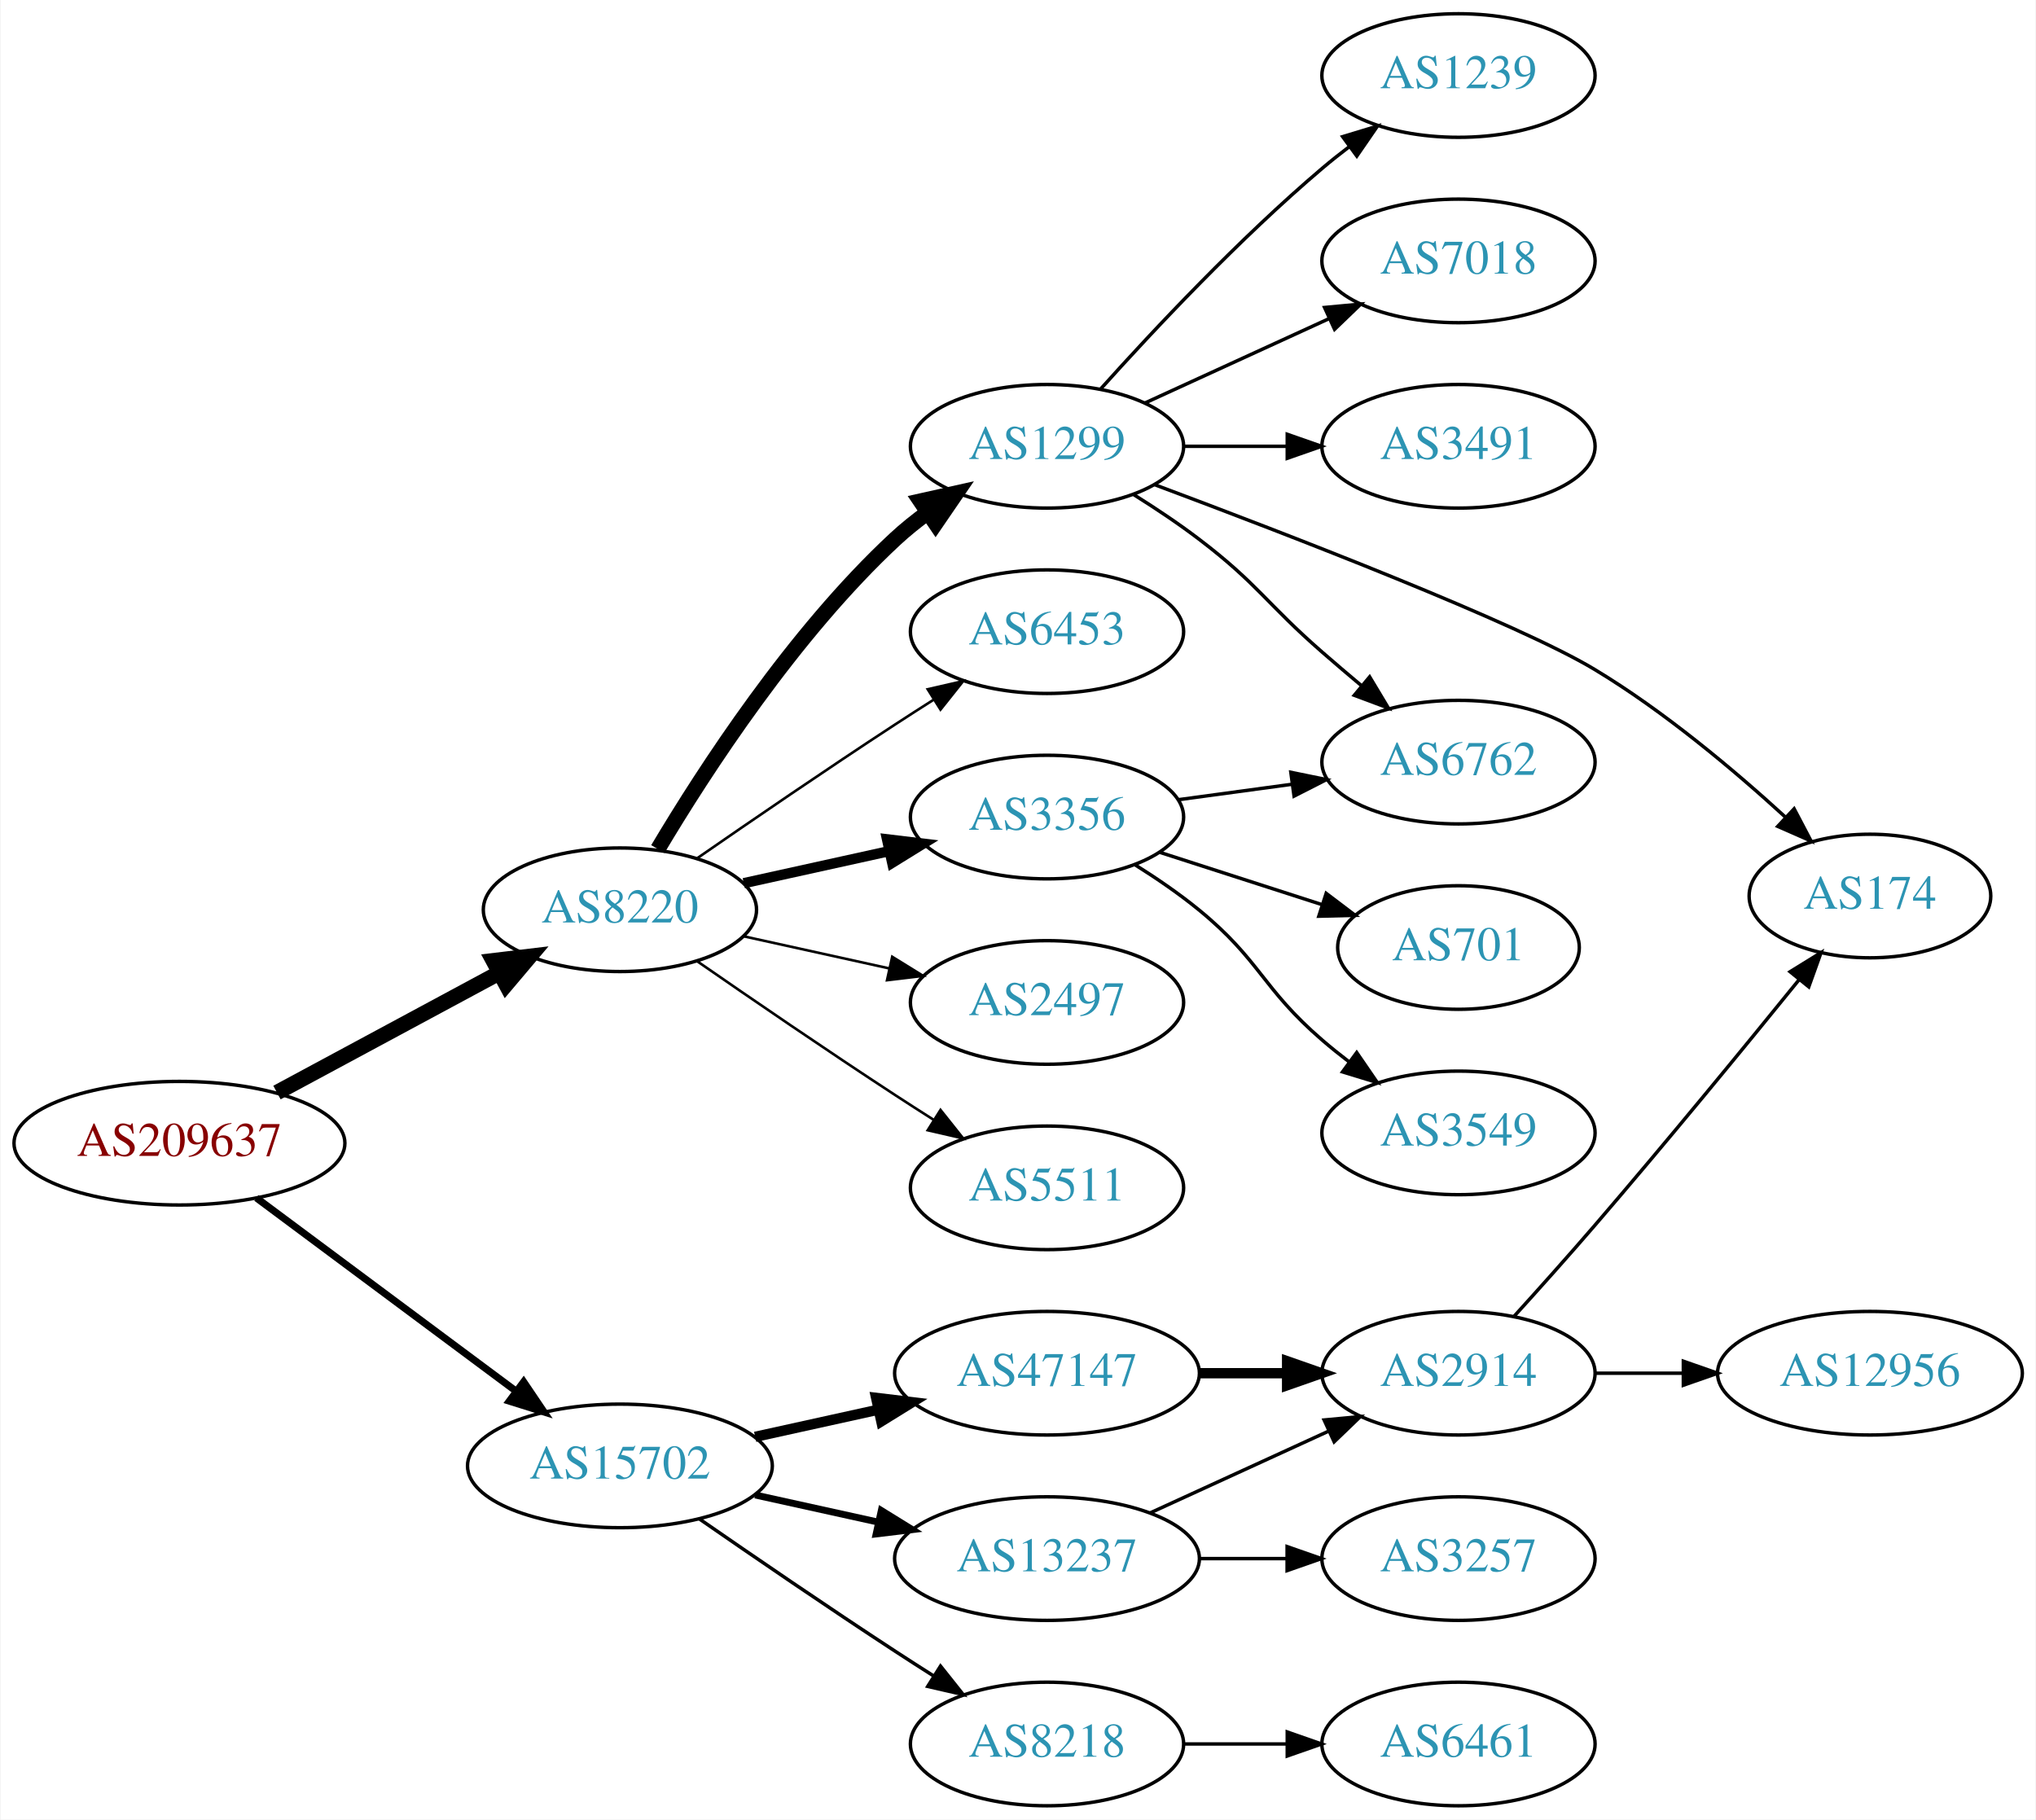
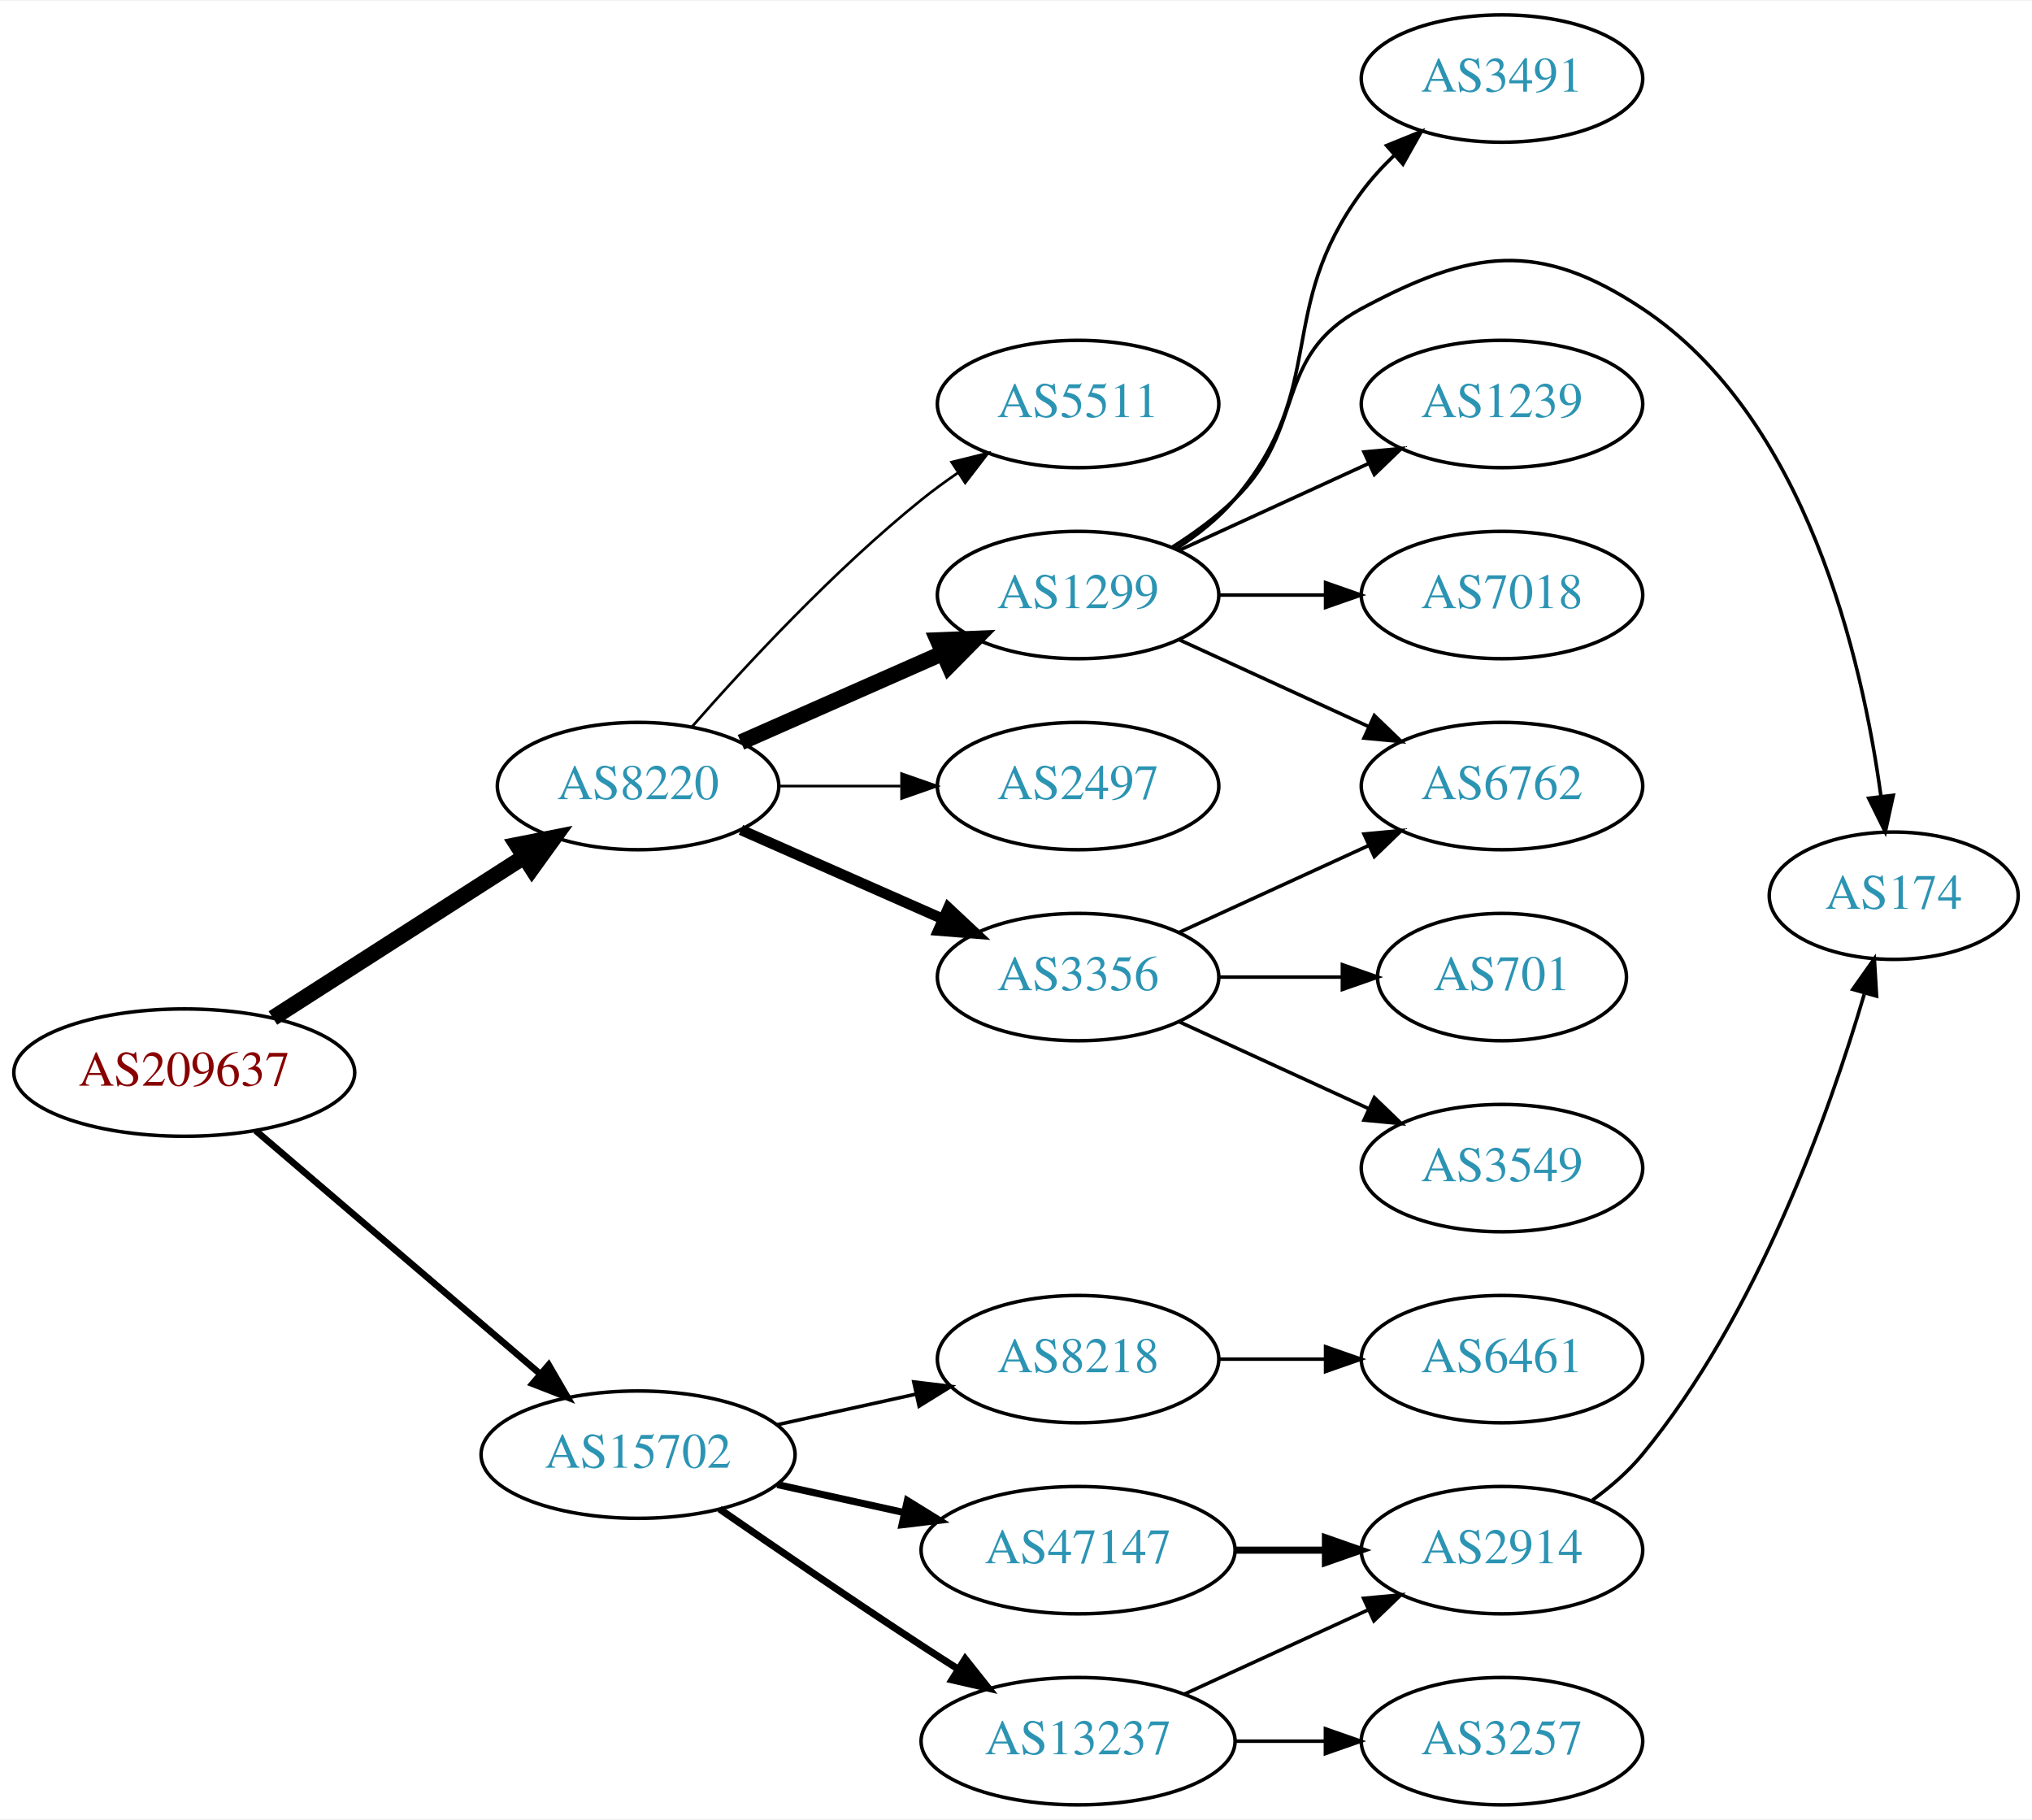
- <svg xmlns="http://www.w3.org/2000/svg" xmlns:xlink="http://www.w3.org/1999/xlink" width="593pt" height="530pt" viewBox="0.00 0.00 592.66 530.00">
-   <g id="graph0" class="graph" transform="scale(1 1) rotate(0) translate(4 526)">
-     <polygon fill="white" stroke="none" points="-4,4 -4,-526 588.661,-526 588.661,4 -4,4" />
+ <svg xmlns="http://www.w3.org/2000/svg" xmlns:xlink="http://www.w3.org/1999/xlink" width="574pt" height="514pt" viewBox="0.00 0.00 574.46 514.00">
+   <g id="graph0" class="graph" transform="scale(1 1) rotate(0) translate(4 510)">
+     <polygon fill="white" stroke="none" points="-4,4 -4,-510 570.463,-510 570.463,4 -4,4" />
    <g id="node1" class="node">
      <g id="a_node1">
        <a xlink:href="/asn/209637" xlink:title="AS209637 ~ vnet-services GmbH [AT]">
-           <ellipse fill="#ffffff" stroke="black" cx="48.096" cy="-193" rx="48.192" ry="18" />
-           <text text-anchor="middle" x="48.096" y="-189.3" font-family="Times,serif" font-size="14.00" fill="#880000">AS209637</text>
+           <ellipse fill="#ffffff" stroke="black" cx="48.096" cy="-207" rx="48.192" ry="18" />
+           <text text-anchor="middle" x="48.096" y="-203.3" font-family="Times,serif" font-size="14.00" fill="#880000">AS209637</text>
        </a>
      </g>
    </g>
    <g id="node2" class="node">
      <g id="a_node2">
        <a xlink:href="/asn/8220" xlink:title="AS8220 ~ COLT [GB]">
-           <ellipse fill="#ffffff" stroke="black" cx="176.388" cy="-261" rx="39.794" ry="18" />
-           <text text-anchor="middle" x="176.388" y="-257.3" font-family="Times,serif" font-size="14.00" fill="#2c94b3">AS8220</text>
+           <ellipse fill="#ffffff" stroke="black" cx="176.388" cy="-288" rx="39.794" ry="18" />
+           <text text-anchor="middle" x="176.388" y="-284.3" font-family="Times,serif" font-size="14.00" fill="#2c94b3">AS8220</text>
        </a>
      </g>
    </g>
    <g id="edge1" class="edge">
-       <path fill="none" stroke="black" stroke-width="4.5" d="M76.499,-207.755C95.498,-217.985 120.934,-231.68 141.251,-242.62" />
-       <polygon fill="black" stroke="black" stroke-width="4.5" points="139.512,-246.155 150.184,-247.429 143.246,-239.222 139.512,-246.155" />
+       <path fill="none" stroke="black" stroke-width="4.5" d="M73.147,-222.426C93.276,-235.336 122.141,-253.849 144.071,-267.915" />
+       <polygon fill="black" stroke="black" stroke-width="4.5" points="142.156,-271.364 152.7,-273.449 146.408,-264.736 142.156,-271.364" />
    </g>
    <g id="node3" class="node">
      <g id="a_node3">
        <a xlink:href="/asn/15702" xlink:title="AS15702 ~ Onstage Online GmbH [AT]">
          <ellipse fill="#ffffff" stroke="black" cx="176.388" cy="-99" rx="44.393" ry="18" />
          <text text-anchor="middle" x="176.388" y="-95.3" font-family="Times,serif" font-size="14.00" fill="#2c94b3">AS15702</text>
        </a>
      </g>
    </g>
    <g id="edge2" class="edge">
-       <path fill="none" stroke="black" stroke-width="2.077" d="M70.519,-177.054C91.328,-161.566 123.078,-137.934 146.192,-120.731" />
-       <polygon fill="black" stroke="black" stroke-width="2.077" points="148.348,-123.489 154.28,-114.71 144.169,-117.873 148.348,-123.489" />
+       <path fill="none" stroke="black" stroke-width="1.875" d="M68.277,-190.597C89.727,-172.254 124.614,-142.419 148.715,-121.809" />
+       <polygon fill="black" stroke="black" stroke-width="1.875" points="151.115,-124.363 156.44,-115.203 146.565,-119.043 151.115,-124.363" />
    </g>
    <g id="node4" class="node">
      <g id="a_node4">
-         <a xlink:href="/asn/1299" xlink:title="AS1299 ~ Telia Carrier [EU]">
+         <a xlink:href="/asn/5511" xlink:title="AS5511 ~ Orange S.A. [FR]">
          <ellipse fill="#ffffff" stroke="black" cx="300.78" cy="-396" rx="39.794" ry="18" />
-           <text text-anchor="middle" x="300.78" y="-392.3" font-family="Times,serif" font-size="14.00" fill="#2c94b3">AS1299</text>
+           <text text-anchor="middle" x="300.78" y="-392.3" font-family="Times,serif" font-size="14.00" fill="#2c94b3">AS5511</text>
        </a>
      </g>
    </g>
    <g id="edge3" class="edge">
-       <path fill="none" stroke="black" stroke-width="4.5" d="M187.433,-278.671C201.004,-301.472 226.937,-341.472 256.584,-369 259.49,-371.699 262.703,-374.28 266.027,-376.703" />
-       <polygon fill="black" stroke="black" stroke-width="4.5" points="263.917,-380.029 274.405,-382.375 268.332,-373.508 263.917,-380.029" />
+       <path fill="none" stroke="black" stroke-width="0.75" d="M191.54,-304.663C206.641,-321.894 231.762,-349.024 256.584,-369 259.839,-371.62 263.364,-374.192 266.949,-376.646" />
+       <polygon fill="black" stroke="black" stroke-width="0.75" points="265.036,-379.577 275.321,-382.121 268.867,-373.719 265.036,-379.577" />
    </g>
    <g id="node5" class="node">
      <g id="a_node5">
-         <a xlink:href="/asn/6453" xlink:title="AS6453 ~ TATA COMMUNICATIONS (AMERICA) INC [US]">
+         <a xlink:href="/asn/1299" xlink:title="AS1299 ~ Telia Carrier [EU]">
          <ellipse fill="#ffffff" stroke="black" cx="300.78" cy="-342" rx="39.794" ry="18" />
-           <text text-anchor="middle" x="300.78" y="-338.3" font-family="Times,serif" font-size="14.00" fill="#2c94b3">AS6453</text>
+           <text text-anchor="middle" x="300.78" y="-338.3" font-family="Times,serif" font-size="14.00" fill="#2c94b3">AS1299</text>
        </a>
      </g>
    </g>
    <g id="edge4" class="edge">
-       <path fill="none" stroke="black" stroke-width="0.75" d="M198.745,-275.901C214.596,-286.877 236.799,-302.079 256.584,-315 260.166,-317.339 263.936,-319.759 267.696,-322.144" />
-       <polygon fill="black" stroke="black" stroke-width="0.75" points="266.03,-325.231 276.357,-327.596 269.759,-319.307 266.03,-325.231" />
+       <path fill="none" stroke="black" stroke-width="4.5" d="M205.467,-300.389C222.415,-307.866 244.212,-317.483 262.581,-325.588" />
+       <polygon fill="black" stroke="black" stroke-width="4.5" points="261.093,-329.235 271.831,-329.669 264.271,-322.03 261.093,-329.235" />
    </g>
    <g id="node6" class="node">
      <g id="a_node6">
-         <a xlink:href="/asn/3356" xlink:title="AS3356 ~ Level 3 Parent, LLC [US]">
+         <a xlink:href="/asn/2497" xlink:title="AS2497 ~ Internet Initiative Japan Inc. [JP]">
          <ellipse fill="#ffffff" stroke="black" cx="300.78" cy="-288" rx="39.794" ry="18" />
-           <text text-anchor="middle" x="300.78" y="-284.3" font-family="Times,serif" font-size="14.00" fill="#2c94b3">AS3356</text>
+           <text text-anchor="middle" x="300.78" y="-284.3" font-family="Times,serif" font-size="14.00" fill="#2c94b3">AS2497</text>
        </a>
      </g>
    </g>
    <g id="edge5" class="edge">
-       <path fill="none" stroke="black" stroke-width="3" d="M212.46,-268.737C225.647,-271.646 240.827,-274.995 254.793,-278.076" />
-       <polygon fill="black" stroke="black" stroke-width="3" points="254.183,-281.525 264.702,-280.262 255.691,-274.69 254.183,-281.525" />
+       <path fill="none" stroke="black" stroke-width="0.75" d="M216.113,-288C227.052,-288 239.102,-288 250.568,-288" />
+       <polygon fill="black" stroke="black" stroke-width="0.75" points="250.886,-291.5 260.886,-288 250.886,-284.5 250.886,-291.5" />
    </g>
    <g id="node7" class="node">
      <g id="a_node7">
-         <a xlink:href="/asn/2497" xlink:title="AS2497 ~ Internet Initiative Japan Inc. [JP]">
+         <a xlink:href="/asn/3356" xlink:title="AS3356 ~ Level 3 Parent, LLC [US]">
          <ellipse fill="#ffffff" stroke="black" cx="300.78" cy="-234" rx="39.794" ry="18" />
-           <text text-anchor="middle" x="300.78" y="-230.3" font-family="Times,serif" font-size="14.00" fill="#2c94b3">AS2497</text>
+           <text text-anchor="middle" x="300.78" y="-230.3" font-family="Times,serif" font-size="14.00" fill="#2c94b3">AS3356</text>
        </a>
      </g>
    </g>
    <g id="edge6" class="edge">
-       <path fill="none" stroke="black" stroke-width="0.75" d="M212.46,-253.263C225.647,-250.354 240.827,-247.005 254.793,-243.924" />
-       <polygon fill="black" stroke="black" stroke-width="0.75" points="255.691,-247.31 264.702,-241.738 254.183,-240.475 255.691,-247.31" />
-     </g>
-     <g id="node8" class="node">
-       <g id="a_node8">
-         <a xlink:href="/asn/5511" xlink:title="AS5511 ~ Orange S.A. [FR]">
-           <ellipse fill="#ffffff" stroke="black" cx="300.78" cy="-180" rx="39.794" ry="18" />
-           <text text-anchor="middle" x="300.78" y="-176.3" font-family="Times,serif" font-size="14.00" fill="#2c94b3">AS5511</text>
-         </a>
-       </g>
-     </g>
-     <g id="edge7" class="edge">
-       <path fill="none" stroke="black" stroke-width="0.75" d="M198.745,-246.099C214.596,-235.123 236.799,-219.921 256.584,-207 260.166,-204.661 263.936,-202.241 267.696,-199.856" />
-       <polygon fill="black" stroke="black" stroke-width="0.75" points="269.759,-202.693 276.357,-194.404 266.03,-196.769 269.759,-202.693" />
+       <path fill="none" stroke="black" stroke-width="3" d="M205.467,-275.611C222.415,-268.134 244.212,-258.517 262.581,-250.412" />
+       <polygon fill="black" stroke="black" stroke-width="3" points="264.095,-253.57 271.831,-246.331 261.269,-247.166 264.095,-253.57" />
+     </g>
+     <g id="node15" class="node">
+       <g id="a_node15">
+         <a xlink:href="/asn/8218" xlink:title="AS8218 ~ legacy Neotelecoms [FR]">
+           <ellipse fill="#ffffff" stroke="black" cx="300.78" cy="-126" rx="39.794" ry="18" />
+           <text text-anchor="middle" x="300.78" y="-122.3" font-family="Times,serif" font-size="14.00" fill="#2c94b3">AS8218</text>
+         </a>
+       </g>
+     </g>
+     <g id="edge15" class="edge">
+       <path fill="none" stroke="black" d="M215.777,-107.469C228.168,-110.202 242.015,-113.257 254.836,-116.085" />
+       <polygon fill="black" stroke="black" points="254.331,-119.558 264.85,-118.295 255.839,-112.722 254.331,-119.558" />
    </g>
    <g id="node16" class="node">
      <g id="a_node16">
        <a xlink:href="/asn/47147" xlink:title="AS47147 ~ ANEXIA Internetdienstleistungs GmbH [AT]">
-           <ellipse fill="#ffffff" stroke="black" cx="300.78" cy="-126" rx="44.393" ry="18" />
-           <text text-anchor="middle" x="300.78" y="-122.3" font-family="Times,serif" font-size="14.00" fill="#2c94b3">AS47147</text>
+           <ellipse fill="#ffffff" stroke="black" cx="300.78" cy="-72" rx="44.393" ry="18" />
+           <text text-anchor="middle" x="300.78" y="-68.3" font-family="Times,serif" font-size="14.00" fill="#2c94b3">AS47147</text>
        </a>
      </g>
    </g>
    <g id="edge16" class="edge">
-       <path fill="none" stroke="black" stroke-width="3" d="M215.777,-107.469C227.169,-109.982 239.792,-112.767 251.716,-115.397" />
-       <polygon fill="black" stroke="black" stroke-width="3" points="251.007,-118.825 261.526,-117.561 252.515,-111.989 251.007,-118.825" />
+       <path fill="none" stroke="black" stroke-width="2" d="M215.777,-90.531C227.169,-88.018 239.792,-85.234 251.716,-82.603" />
+       <polygon fill="black" stroke="black" stroke-width="2" points="252.515,-86.011 261.526,-80.439 251.007,-79.175 252.515,-86.011" />
    </g>
    <g id="node17" class="node">
      <g id="a_node17">
        <a xlink:href="/asn/13237" xlink:title="AS13237 ~ European Backbone of AS13237 [DE]">
-           <ellipse fill="#ffffff" stroke="black" cx="300.78" cy="-72" rx="44.393" ry="18" />
-           <text text-anchor="middle" x="300.78" y="-68.3" font-family="Times,serif" font-size="14.00" fill="#2c94b3">AS13237</text>
+           <ellipse fill="#ffffff" stroke="black" cx="300.78" cy="-18" rx="44.393" ry="18" />
+           <text text-anchor="middle" x="300.78" y="-14.3" font-family="Times,serif" font-size="14.00" fill="#2c94b3">AS13237</text>
        </a>
      </g>
    </g>
    <g id="edge17" class="edge">
-       <path fill="none" stroke="black" stroke-width="2" d="M215.777,-90.531C227.169,-88.018 239.792,-85.234 251.716,-82.603" />
-       <polygon fill="black" stroke="black" stroke-width="2" points="252.515,-86.011 261.526,-80.439 251.007,-79.175 252.515,-86.011" />
+       <path fill="none" stroke="black" stroke-width="2" d="M199.418,-83.633C215.221,-72.695 237.077,-57.739 256.584,-45 259.904,-42.831 263.387,-40.594 266.873,-38.379" />
+       <polygon fill="black" stroke="black" stroke-width="2" points="268.862,-41.262 275.455,-32.968 265.129,-35.34 268.862,-41.262" />
+     </g>
+     <g id="node8" class="node">
+       <g id="a_node8">
+         <a xlink:href="/asn/3491" xlink:title="AS3491 ~ PCCW Global, Inc. [US]">
+           <ellipse fill="#ffffff" stroke="black" cx="420.622" cy="-488" rx="39.794" ry="18" />
+           <text text-anchor="middle" x="420.622" y="-484.3" font-family="Times,serif" font-size="14.00" fill="#2c94b3">AS3491</text>
+         </a>
+       </g>
+     </g>
+     <g id="edge7" class="edge">
+       <path fill="none" stroke="black" d="M328.477,-355.079C334.474,-358.937 340.406,-363.599 344.976,-369 372.006,-400.945 356.128,-422.33 380.976,-456 383.667,-459.647 386.861,-463.133 390.242,-466.374" />
+       <polygon fill="black" stroke="black" points="388,-469.063 397.819,-473.041 392.624,-463.808 388,-469.063" />
+     </g>
+     <g id="node9" class="node">
+       <g id="a_node9">
+         <a xlink:href="/asn/174" xlink:title="AS174 ~ Cogent Communications [US]">
+           <ellipse fill="#ffffff" stroke="black" cx="531.366" cy="-257" rx="35.194" ry="18" />
+           <text text-anchor="middle" x="531.366" y="-253.3" font-family="Times,serif" font-size="14.00" fill="#2c94b3">AS174</text>
+         </a>
+       </g>
+     </g>
+     <g id="edge8" class="edge">
+       <path fill="none" stroke="black" d="M327.309,-355.462C333.472,-359.362 339.773,-363.948 344.976,-369 365.669,-389.094 355.544,-409.39 380.976,-423 412.047,-439.629 430.9,-442.478 460.269,-423 506.738,-392.18 522.479,-323.805 527.755,-285.111" />
+       <polygon fill="black" stroke="black" points="531.246,-285.391 528.982,-275.041 524.298,-284.544 531.246,-285.391" />
+     </g>
+     <g id="node10" class="node">
+       <g id="a_node10">
+         <a xlink:href="/asn/1239" xlink:title="AS1239 ~ Sprint [US]">
+           <ellipse fill="#ffffff" stroke="black" cx="420.622" cy="-396" rx="39.794" ry="18" />
+           <text text-anchor="middle" x="420.622" y="-392.3" font-family="Times,serif" font-size="14.00" fill="#2c94b3">AS1239</text>
+         </a>
+       </g>
+     </g>
+     <g id="edge9" class="edge">
+       <path fill="none" stroke="black" d="M329.409,-354.661C345.366,-361.973 365.636,-371.261 382.919,-379.181" />
+       <polygon fill="black" stroke="black" points="381.617,-382.435 392.167,-383.419 384.534,-376.071 381.617,-382.435" />
+     </g>
+     <g id="node11" class="node">
+       <g id="a_node11">
+         <a xlink:href="/asn/6762" xlink:title="AS6762 ~ TELECOM ITALIA SPARKLE S.p.A. [IT]">
+           <ellipse fill="#ffffff" stroke="black" cx="420.622" cy="-288" rx="39.794" ry="18" />
+           <text text-anchor="middle" x="420.622" y="-284.3" font-family="Times,serif" font-size="14.00" fill="#2c94b3">AS6762</text>
+         </a>
+       </g>
+     </g>
+     <g id="edge10" class="edge">
+       <path fill="none" stroke="black" d="M329.409,-329.339C345.366,-322.027 365.636,-312.739 382.919,-304.819" />
+       <polygon fill="black" stroke="black" points="384.534,-307.929 392.167,-300.581 381.617,-301.565 384.534,-307.929" />
+     </g>
+     <g id="node12" class="node">
+       <g id="a_node12">
+         <a xlink:href="/asn/7018" xlink:title="AS7018 ~ AT&amp;T Services, Inc. [US]">
+           <ellipse fill="#ffffff" stroke="black" cx="420.622" cy="-342" rx="39.794" ry="18" />
+           <text text-anchor="middle" x="420.622" y="-338.3" font-family="Times,serif" font-size="14.00" fill="#2c94b3">AS7018</text>
+         </a>
+       </g>
+     </g>
+     <g id="edge11" class="edge">
+       <path fill="none" stroke="black" d="M340.692,-342C350.246,-342 360.595,-342 370.558,-342" />
+       <polygon fill="black" stroke="black" points="370.751,-345.5 380.75,-342 370.75,-338.5 370.751,-345.5" />
+     </g>
+     <g id="edge12" class="edge">
+       <path fill="none" stroke="black" d="M329.409,-246.661C345.366,-253.973 365.636,-263.261 382.919,-271.181" />
+       <polygon fill="black" stroke="black" points="381.617,-274.435 392.167,-275.419 384.534,-268.071 381.617,-274.435" />
+     </g>
+     <g id="node13" class="node">
+       <g id="a_node13">
+         <a xlink:href="/asn/701" xlink:title="AS701 ~ UUNET [US]">
+           <ellipse fill="#ffffff" stroke="black" cx="420.622" cy="-234" rx="35.194" ry="18" />
+           <text text-anchor="middle" x="420.622" y="-230.3" font-family="Times,serif" font-size="14.00" fill="#2c94b3">AS701</text>
+         </a>
+       </g>
+     </g>
+     <g id="edge13" class="edge">
+       <path fill="none" stroke="black" d="M340.692,-234C351.779,-234 363.939,-234 375.321,-234" />
+       <polygon fill="black" stroke="black" points="375.503,-237.5 385.503,-234 375.503,-230.5 375.503,-237.5" />
+     </g>
+     <g id="node14" class="node">
+       <g id="a_node14">
+         <a xlink:href="/asn/3549" xlink:title="AS3549 ~ Level 3 Parent, LLC [US]">
+           <ellipse fill="#ffffff" stroke="black" cx="420.622" cy="-180" rx="39.794" ry="18" />
+           <text text-anchor="middle" x="420.622" y="-176.3" font-family="Times,serif" font-size="14.00" fill="#2c94b3">AS3549</text>
+         </a>
+       </g>
+     </g>
+     <g id="edge14" class="edge">
+       <path fill="none" stroke="black" d="M329.409,-221.339C345.366,-214.027 365.636,-204.739 382.919,-196.819" />
+       <polygon fill="black" stroke="black" points="384.534,-199.929 392.167,-192.581 381.617,-193.565 384.534,-199.929" />
    </g>
    <g id="node18" class="node">
      <g id="a_node18">
-         <a xlink:href="/asn/8218" xlink:title="AS8218 ~ legacy Neotelecoms [FR]">
-           <ellipse fill="#ffffff" stroke="black" cx="300.78" cy="-18" rx="39.794" ry="18" />
-           <text text-anchor="middle" x="300.78" y="-14.3" font-family="Times,serif" font-size="14.00" fill="#2c94b3">AS8218</text>
+         <a xlink:href="/asn/6461" xlink:title="AS6461 ~ Zayo Bandwidth [US]">
+           <ellipse fill="#ffffff" stroke="black" cx="420.622" cy="-126" rx="39.794" ry="18" />
+           <text text-anchor="middle" x="420.622" y="-122.3" font-family="Times,serif" font-size="14.00" fill="#2c94b3">AS6461</text>
        </a>
      </g>
    </g>
    <g id="edge18" class="edge">
-       <path fill="none" stroke="black" d="M199.418,-83.633C215.221,-72.695 237.077,-57.739 256.584,-45 260.166,-42.661 263.936,-40.241 267.696,-37.856" />
-       <polygon fill="black" stroke="black" points="269.759,-40.693 276.357,-32.404 266.03,-34.769 269.759,-40.693" />
-     </g>
-     <g id="node9" class="node">
-       <g id="a_node9">
-         <a xlink:href="/asn/1239" xlink:title="AS1239 ~ Sprint [US]">
-           <ellipse fill="#ffffff" stroke="black" cx="420.622" cy="-504" rx="39.794" ry="18" />
-           <text text-anchor="middle" x="420.622" y="-500.3" font-family="Times,serif" font-size="14.00" fill="#2c94b3">AS1239</text>
-         </a>
-       </g>
-     </g>
-     <g id="edge8" class="edge">
-       <path fill="none" stroke="black" d="M316.426,-412.725C331.727,-429.765 356.824,-456.523 380.976,-477 383.473,-479.117 386.133,-481.232 388.845,-483.293" />
-       <polygon fill="black" stroke="black" points="386.882,-486.194 397.021,-489.266 391.011,-480.541 386.882,-486.194" />
-     </g>
-     <g id="node10" class="node">
-       <g id="a_node10">
-         <a xlink:href="/asn/7018" xlink:title="AS7018 ~ AT&amp;T Services, Inc. [US]">
-           <ellipse fill="#ffffff" stroke="black" cx="420.622" cy="-450" rx="39.794" ry="18" />
-           <text text-anchor="middle" x="420.622" y="-446.3" font-family="Times,serif" font-size="14.00" fill="#2c94b3">AS7018</text>
-         </a>
-       </g>
-     </g>
-     <g id="edge9" class="edge">
-       <path fill="none" stroke="black" d="M329.409,-408.661C345.366,-415.973 365.636,-425.261 382.919,-433.181" />
-       <polygon fill="black" stroke="black" points="381.617,-436.435 392.167,-437.419 384.534,-430.071 381.617,-436.435" />
-     </g>
-     <g id="node11" class="node">
-       <g id="a_node11">
-         <a xlink:href="/asn/3491" xlink:title="AS3491 ~ PCCW Global, Inc. [US]">
-           <ellipse fill="#ffffff" stroke="black" cx="420.622" cy="-396" rx="39.794" ry="18" />
-           <text text-anchor="middle" x="420.622" y="-392.3" font-family="Times,serif" font-size="14.00" fill="#2c94b3">AS3491</text>
-         </a>
-       </g>
-     </g>
-     <g id="edge10" class="edge">
-       <path fill="none" stroke="black" d="M340.692,-396C350.246,-396 360.595,-396 370.558,-396" />
-       <polygon fill="black" stroke="black" points="370.751,-399.5 380.75,-396 370.75,-392.5 370.751,-399.5" />
-     </g>
-     <g id="node12" class="node">
-       <g id="a_node12">
-         <a xlink:href="/asn/174" xlink:title="AS174 ~ Cogent Communications [US]">
-           <ellipse fill="#ffffff" stroke="black" cx="540.465" cy="-265" rx="35.194" ry="18" />
-           <text text-anchor="middle" x="540.465" y="-261.3" font-family="Times,serif" font-size="14.00" fill="#2c94b3">AS174</text>
-         </a>
-       </g>
-     </g>
-     <g id="edge11" class="edge">
-       <path fill="none" stroke="black" d="M331.97,-384.879C371.345,-370.16 437.848,-344.5 460.269,-331 480.507,-318.814 500.929,-301.649 515.965,-287.878" />
-       <polygon fill="black" stroke="black" points="518.382,-290.411 523.308,-281.031 513.607,-285.291 518.382,-290.411" />
-     </g>
-     <g id="node13" class="node">
-       <g id="a_node13">
-         <a xlink:href="/asn/6762" xlink:title="AS6762 ~ TELECOM ITALIA SPARKLE S.p.A. [IT]">
-           <ellipse fill="#ffffff" stroke="black" cx="420.622" cy="-304" rx="39.794" ry="18" />
-           <text text-anchor="middle" x="420.622" y="-300.3" font-family="Times,serif" font-size="14.00" fill="#2c94b3">AS6762</text>
-         </a>
-       </g>
-     </g>
-     <g id="edge12" class="edge">
-       <path fill="none" stroke="black" d="M326.068,-381.904C332.38,-377.951 339.063,-373.498 344.976,-369 362.251,-355.859 364.612,-350.259 380.976,-336 384.641,-332.806 388.545,-329.484 392.41,-326.241" />
-       <polygon fill="black" stroke="black" points="394.748,-328.849 400.197,-319.763 390.271,-323.467 394.748,-328.849" />
-     </g>
-     <g id="edge15" class="edge">
-       <path fill="none" stroke="black" d="M339.066,-293.062C349.598,-294.492 361.2,-296.068 372.24,-297.567" />
-       <polygon fill="black" stroke="black" points="371.794,-301.038 382.174,-298.916 372.736,-294.102 371.794,-301.038" />
-     </g>
-     <g id="node14" class="node">
-       <g id="a_node14">
-         <a xlink:href="/asn/701" xlink:title="AS701 ~ UUNET [US]">
-           <ellipse fill="#ffffff" stroke="black" cx="420.622" cy="-250" rx="35.194" ry="18" />
-           <text text-anchor="middle" x="420.622" y="-246.3" font-family="Times,serif" font-size="14.00" fill="#2c94b3">AS701</text>
-         </a>
-       </g>
-     </g>
-     <g id="edge13" class="edge">
-       <path fill="none" stroke="black" d="M333.67,-277.717C348.208,-273.029 365.549,-267.437 380.835,-262.508" />
-       <polygon fill="black" stroke="black" points="382.09,-265.78 390.533,-259.38 379.941,-259.118 382.09,-265.78" />
-     </g>
-     <g id="node15" class="node">
-       <g id="a_node15">
-         <a xlink:href="/asn/3549" xlink:title="AS3549 ~ Level 3 Parent, LLC [US]">
-           <ellipse fill="#ffffff" stroke="black" cx="420.622" cy="-196" rx="39.794" ry="18" />
-           <text text-anchor="middle" x="420.622" y="-192.3" font-family="Times,serif" font-size="14.00" fill="#2c94b3">AS3549</text>
-         </a>
-       </g>
-     </g>
-     <g id="edge14" class="edge">
-       <path fill="none" stroke="black" d="M326.288,-274.182C332.598,-270.227 339.225,-265.703 344.976,-261 362.984,-246.272 363.35,-238.184 380.976,-223 383.456,-220.863 386.105,-218.735 388.809,-216.665" />
-       <polygon fill="black" stroke="black" points="390.979,-219.414 396.973,-210.678 386.84,-213.769 390.979,-219.414" />
+       <path fill="none" stroke="black" d="M340.692,-126C350.246,-126 360.595,-126 370.558,-126" />
+       <polygon fill="black" stroke="black" points="370.751,-129.5 380.75,-126 370.75,-122.5 370.751,-129.5" />
    </g>
    <g id="node19" class="node">
      <g id="a_node19">
        <a xlink:href="/asn/2914" xlink:title="AS2914 ~ NTT America, Inc. [US]">
-           <ellipse fill="#ffffff" stroke="black" cx="420.622" cy="-126" rx="39.794" ry="18" />
-           <text text-anchor="middle" x="420.622" y="-122.3" font-family="Times,serif" font-size="14.00" fill="#2c94b3">AS2914</text>
+           <ellipse fill="#ffffff" stroke="black" cx="420.622" cy="-72" rx="39.794" ry="18" />
+           <text text-anchor="middle" x="420.622" y="-68.3" font-family="Times,serif" font-size="14.00" fill="#2c94b3">AS2914</text>
        </a>
      </g>
    </g>
    <g id="edge19" class="edge">
-       <path fill="none" stroke="black" stroke-width="3" d="M344.991,-126C353.303,-126 362.066,-126 370.548,-126" />
-       <polygon fill="black" stroke="black" stroke-width="3" points="370.707,-129.5 380.707,-126 370.707,-122.5 370.707,-129.5" />
-     </g>
-     <g id="edge22" class="edge">
-       <path fill="none" stroke="black" d="M330.909,-85.348C346.521,-92.502 365.918,-101.391 382.59,-109.03" />
-       <polygon fill="black" stroke="black" points="381.493,-112.378 392.042,-113.362 384.409,-106.014 381.493,-112.378" />
-     </g>
-     <g id="node21" class="node">
-       <g id="a_node21">
-         <a xlink:href="/asn/3257" xlink:title="AS3257 ~ GTT [DE]">
-           <ellipse fill="#ffffff" stroke="black" cx="420.622" cy="-72" rx="39.794" ry="18" />
-           <text text-anchor="middle" x="420.622" y="-68.3" font-family="Times,serif" font-size="14.00" fill="#2c94b3">AS3257</text>
-         </a>
-       </g>
-     </g>
-     <g id="edge23" class="edge">
-       <path fill="none" stroke="black" d="M344.991,-72C353.303,-72 362.066,-72 370.548,-72" />
-       <polygon fill="black" stroke="black" points="370.707,-75.5 380.707,-72 370.707,-68.5 370.707,-75.5" />
-     </g>
-     <g id="node22" class="node">
-       <g id="a_node22">
-         <a xlink:href="/asn/6461" xlink:title="AS6461 ~ Zayo Bandwidth [US]">
-           <ellipse fill="#ffffff" stroke="black" cx="420.622" cy="-18" rx="39.794" ry="18" />
-           <text text-anchor="middle" x="420.622" y="-14.3" font-family="Times,serif" font-size="14.00" fill="#2c94b3">AS6461</text>
-         </a>
-       </g>
-     </g>
-     <g id="edge24" class="edge">
-       <path fill="none" stroke="black" d="M340.692,-18C350.246,-18 360.595,-18 370.558,-18" />
-       <polygon fill="black" stroke="black" points="370.751,-21.5 380.75,-18 370.75,-14.5 370.751,-21.5" />
-     </g>
-     <g id="edge20" class="edge">
-       <path fill="none" stroke="black" d="M436.838,-142.599C444.024,-150.521 452.671,-160.177 460.269,-169 480.994,-193.067 504.031,-221.148 519.891,-240.698" />
-       <polygon fill="black" stroke="black" points="517.209,-242.947 526.221,-248.518 522.649,-238.543 517.209,-242.947" />
+       <path fill="none" stroke="black" stroke-width="2" d="M344.991,-72C353.303,-72 362.066,-72 370.548,-72" />
+       <polygon fill="black" stroke="black" stroke-width="2" points="370.707,-75.5 380.707,-72 370.707,-68.5 370.707,-75.5" />
+     </g>
+     <g id="edge21" class="edge">
+       <path fill="none" stroke="black" d="M330.909,-31.348C346.521,-38.502 365.918,-47.391 382.59,-55.031" />
+       <polygon fill="black" stroke="black" points="381.493,-58.378 392.042,-59.362 384.409,-52.014 381.493,-58.378" />
    </g>
    <g id="node20" class="node">
      <g id="a_node20">
-         <a xlink:href="/asn/12956" xlink:title="AS12956 ~ TELXIUS [ES]">
-           <ellipse fill="#ffffff" stroke="black" cx="540.465" cy="-126" rx="44.393" ry="18" />
-           <text text-anchor="middle" x="540.465" y="-122.3" font-family="Times,serif" font-size="14.00" fill="#2c94b3">AS12956</text>
-         </a>
-       </g>
-     </g>
-     <g id="edge21" class="edge">
-       <path fill="none" stroke="black" d="M460.535,-126C468.637,-126 477.313,-126 485.839,-126" />
-       <polygon fill="black" stroke="black" points="486.117,-129.5 496.117,-126 486.117,-122.5 486.117,-129.5" />
+         <a xlink:href="/asn/3257" xlink:title="AS3257 ~ GTT [DE]">
+           <ellipse fill="#ffffff" stroke="black" cx="420.622" cy="-18" rx="39.794" ry="18" />
+           <text text-anchor="middle" x="420.622" y="-14.3" font-family="Times,serif" font-size="14.00" fill="#2c94b3">AS3257</text>
+         </a>
+       </g>
+     </g>
+     <g id="edge22" class="edge">
+       <path fill="none" stroke="black" d="M344.991,-18C353.303,-18 362.066,-18 370.548,-18" />
+       <polygon fill="black" stroke="black" points="370.707,-21.5 380.707,-18 370.707,-14.5 370.707,-21.5" />
+     </g>
+     <g id="edge20" class="edge">
+       <path fill="none" stroke="black" d="M446.205,-86.154C451.3,-89.87 456.313,-94.2 460.269,-99 492.817,-138.495 513.108,-195.488 523.028,-229.138" />
+       <polygon fill="black" stroke="black" points="519.785,-230.53 525.887,-239.192 526.518,-228.616 519.785,-230.53" />
    </g>
  </g>
</svg>
